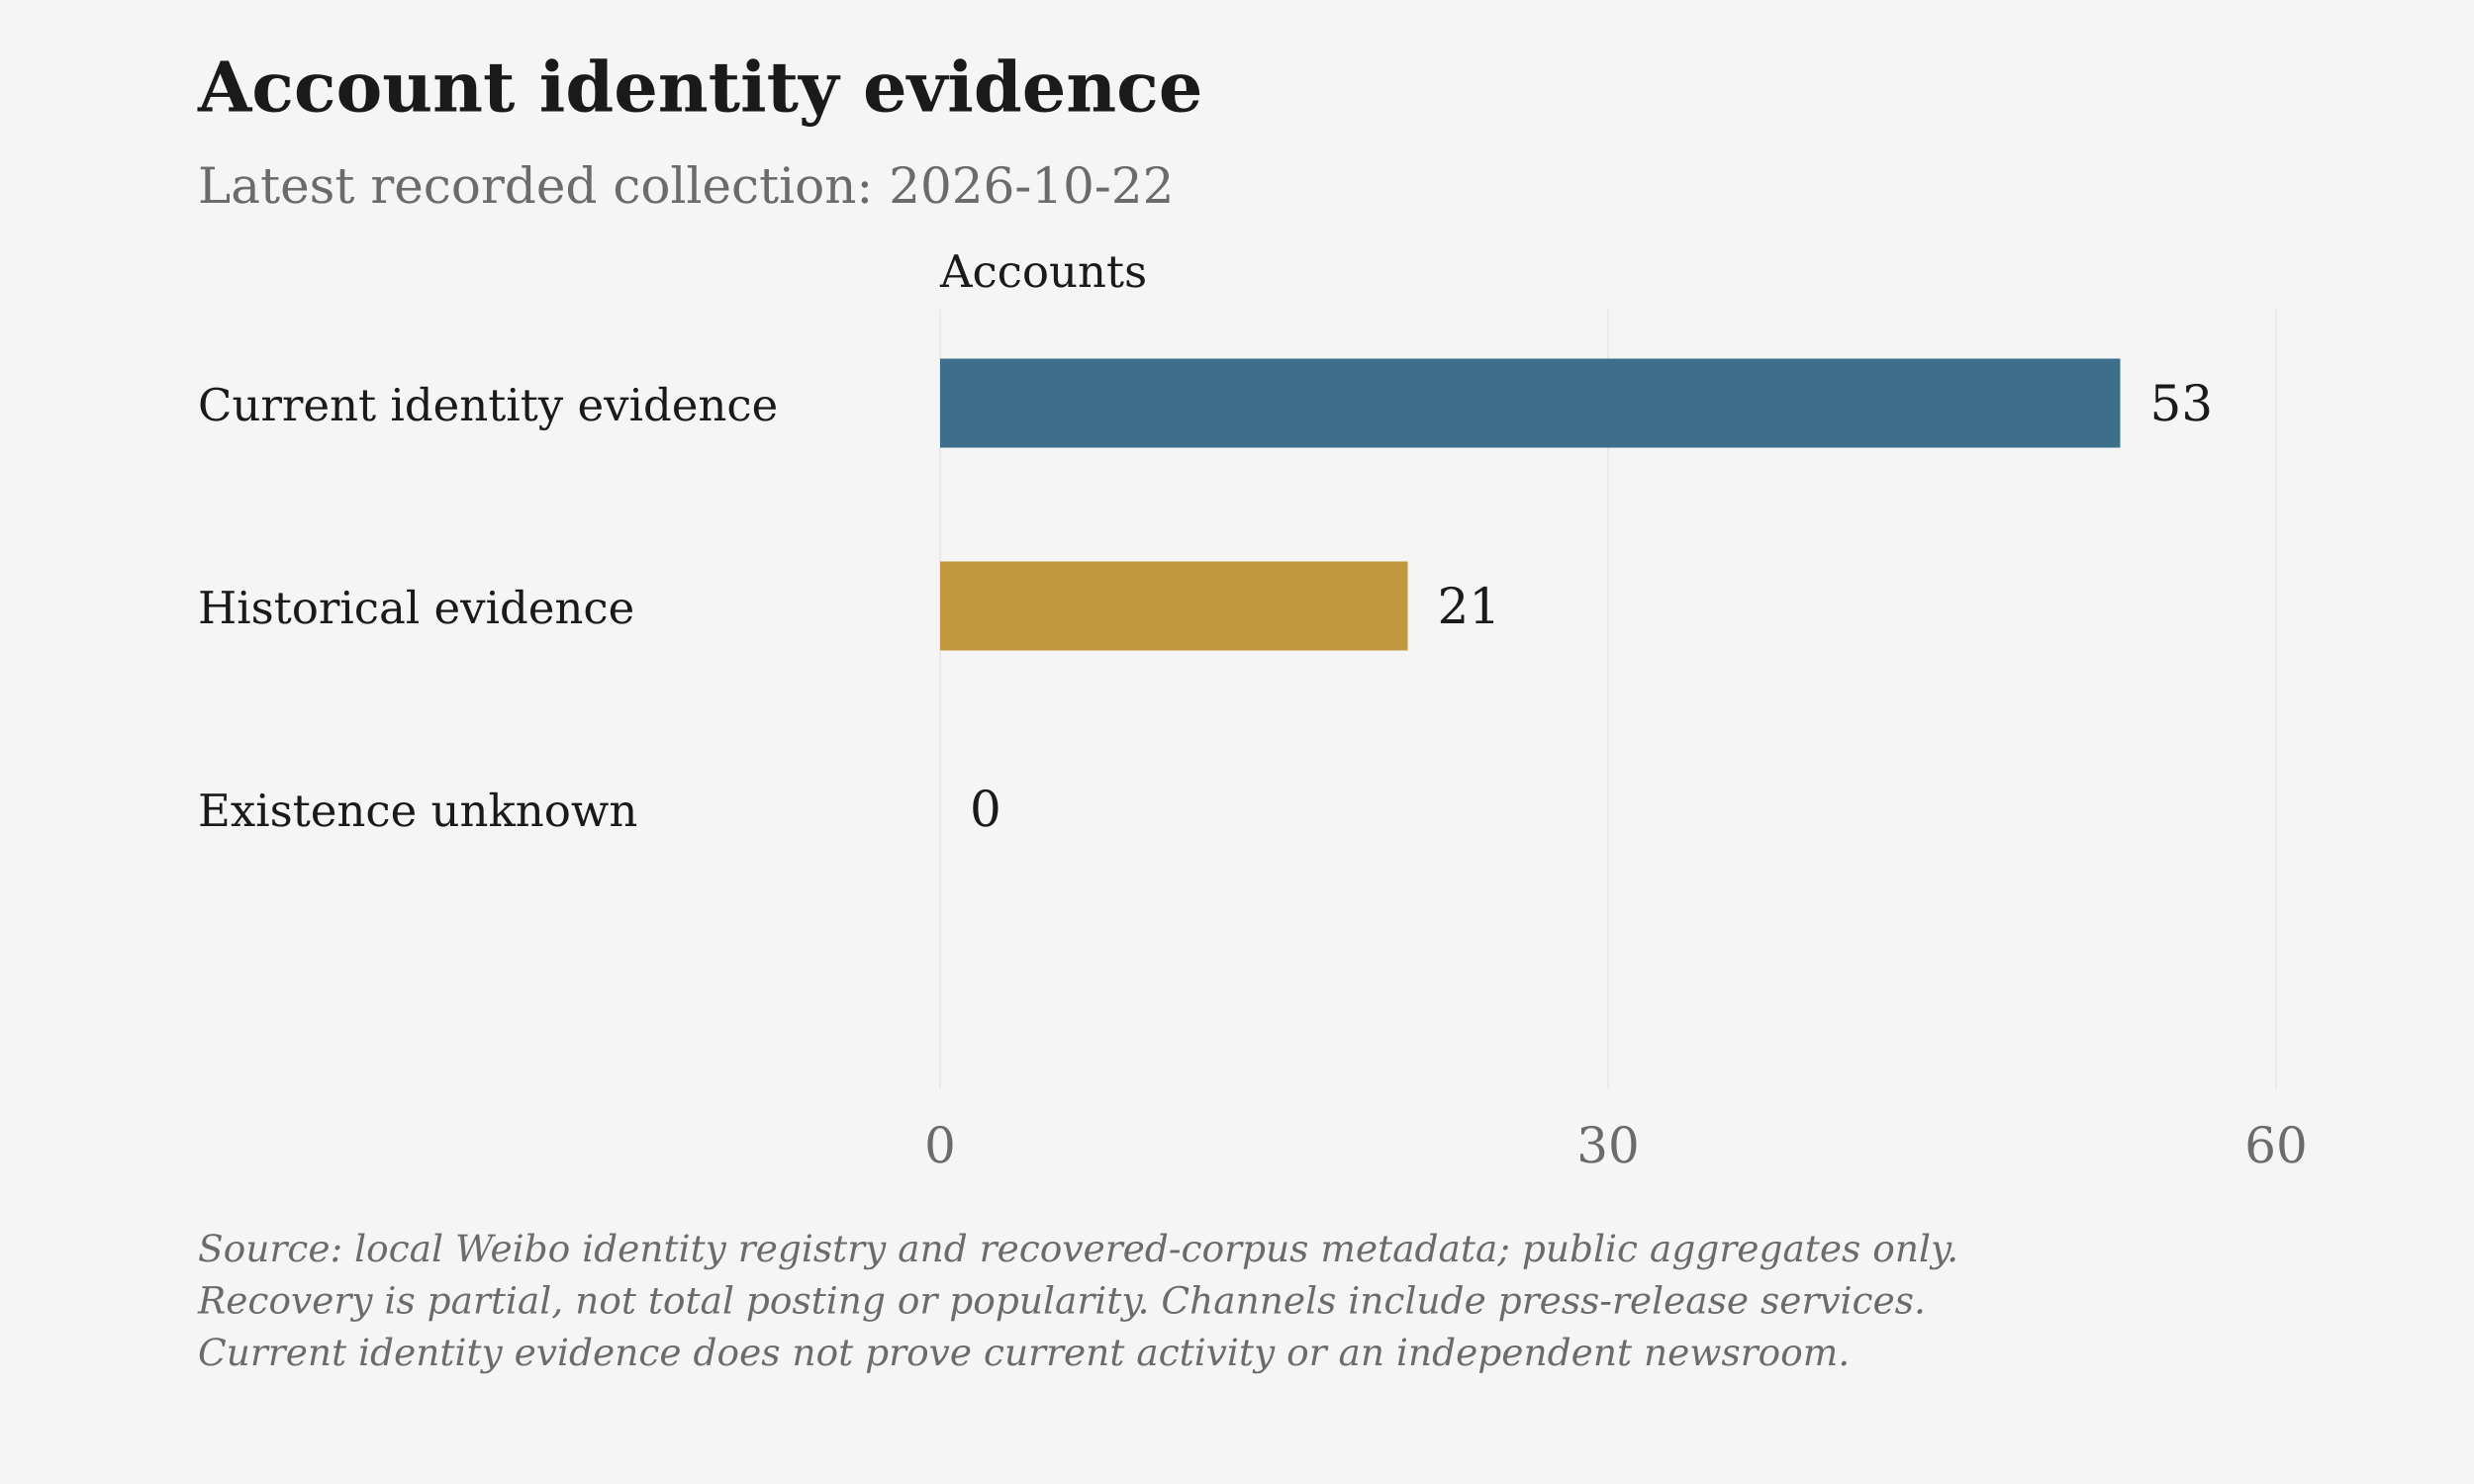
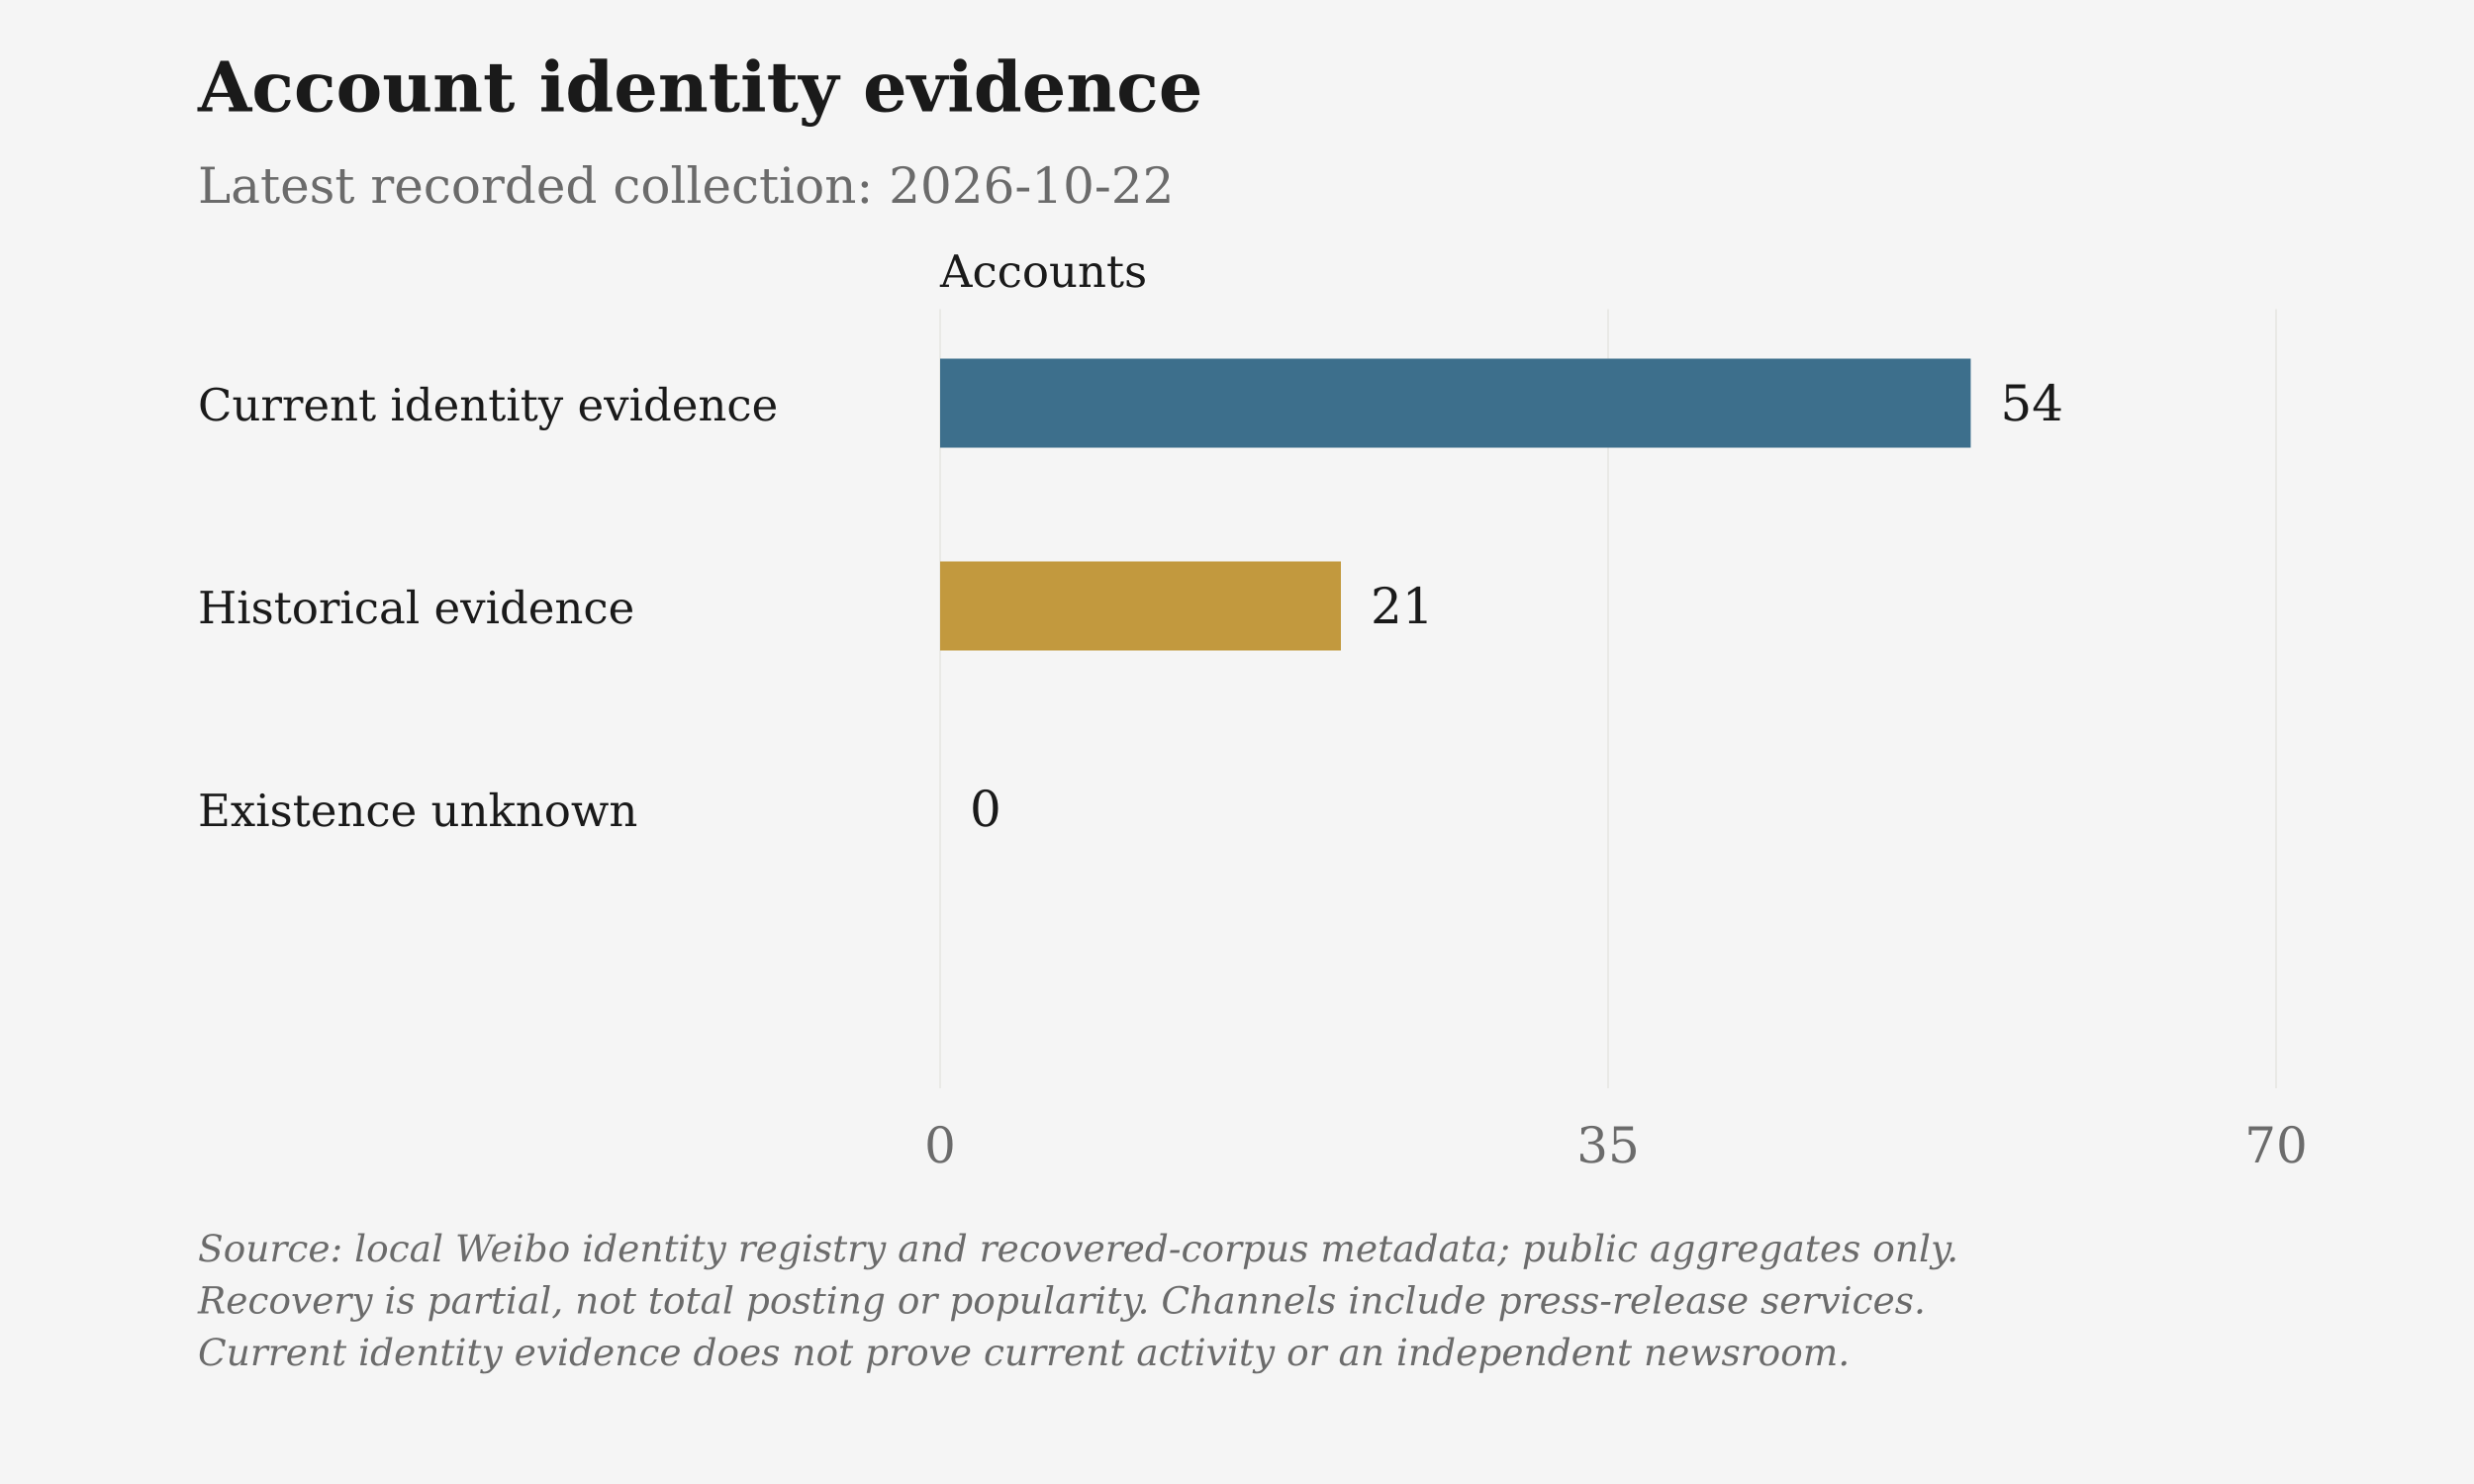
<svg xmlns="http://www.w3.org/2000/svg" viewBox="0 0 1000 600" role="img" aria-label="Account identity evidence">
  <rect class="chart-background" width="1000" height="600" fill="#F5F5F5" />
  <g font-family="DejaVu Serif, Georgia, 'Times New Roman', serif" font-size="20" fill="#6B6B6B">
    <text x="80" y="45" font-size="28" font-weight="bold" fill="#1A1A1A">Account identity evidence</text>
    <text x="80" y="82">Latest recorded collection: 2026-10-22</text>
    <text class="axis-unit" x="380" y="116" font-size="18" fill="#1A1A1A">Accounts</text>
    <path d="M380.00 125V440" stroke="#D6D3CC" stroke-opacity=".6" stroke-width=".5" />
    <text x="380.00" y="470" text-anchor="middle">0</text>
    <path d="M650.00 125V440" stroke="#D6D3CC" stroke-opacity=".6" stroke-width=".5" />
-     <text x="650.00" y="470" text-anchor="middle">30</text>
+     <text x="650.00" y="470" text-anchor="middle">35</text>
    <path d="M920.00 125V440" stroke="#D6D3CC" stroke-opacity=".6" stroke-width=".5" />
-     <text x="920.00" y="470" text-anchor="middle">60</text>
+     <text x="920.00" y="470" text-anchor="middle">70</text>
    <text x="80" y="170" font-size="18" fill="#1A1A1A">Current identity evidence</text>
-     <rect class="data-bar" data-label="Current identity evidence" data-value="53" x="380" y="145" width="477.00" height="36" fill="#3D6F8C" />
-     <text x="869.00" y="170" fill="#1A1A1A">53</text>
+     <rect class="data-bar" data-label="Current identity evidence" data-value="54" x="380" y="145" width="416.57" height="36" fill="#3D6F8C" />
+     <text x="808.57" y="170" fill="#1A1A1A">54</text>
    <text x="80" y="252" font-size="18" fill="#1A1A1A">Historical evidence</text>
-     <rect class="data-bar" data-label="Historical evidence" data-value="21" x="380" y="227" width="189.00" height="36" fill="#C2993E" />
-     <text x="581.00" y="252" fill="#1A1A1A">21</text>
+     <rect class="data-bar" data-label="Historical evidence" data-value="21" x="380" y="227" width="162.00" height="36" fill="#C2993E" />
+     <text x="554.00" y="252" fill="#1A1A1A">21</text>
    <text x="80" y="334" font-size="18" fill="#1A1A1A">Existence unknown</text>
    <rect class="data-bar" data-label="Existence unknown" data-value="0" x="380" y="309" width="0.00" height="36" fill="#6B6B6B" />
    <text x="392.00" y="334" fill="#1A1A1A">0</text>
    <text class="figure-source" x="80" y="510" font-size="15" font-style="italic">Source: local Weibo identity registry and recovered-corpus metadata; public aggregates only.</text>
    <text class="figure-source" x="80" y="531" font-size="15" font-style="italic">Recovery is partial, not total posting or popularity. Channels include press-release services.</text>
    <text class="figure-source" x="80" y="552" font-size="15" font-style="italic">Current identity evidence does not prove current activity or an independent newsroom.</text>
  </g>
</svg>
